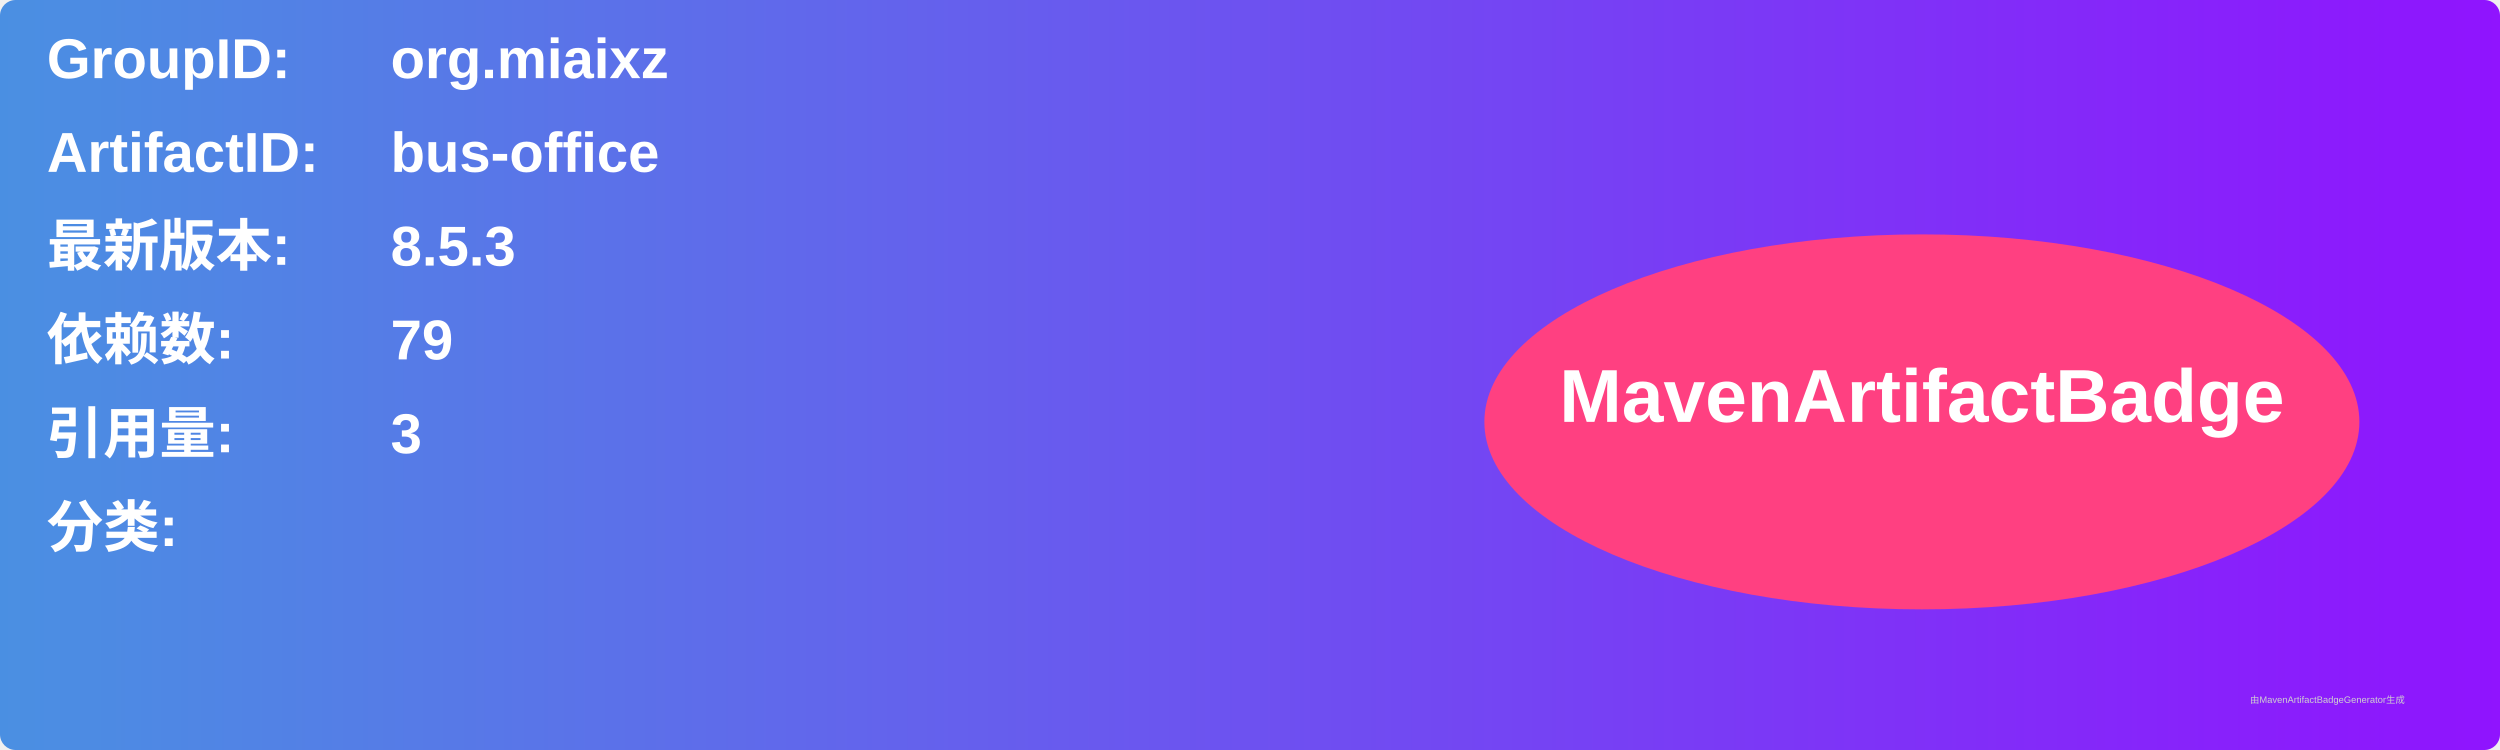
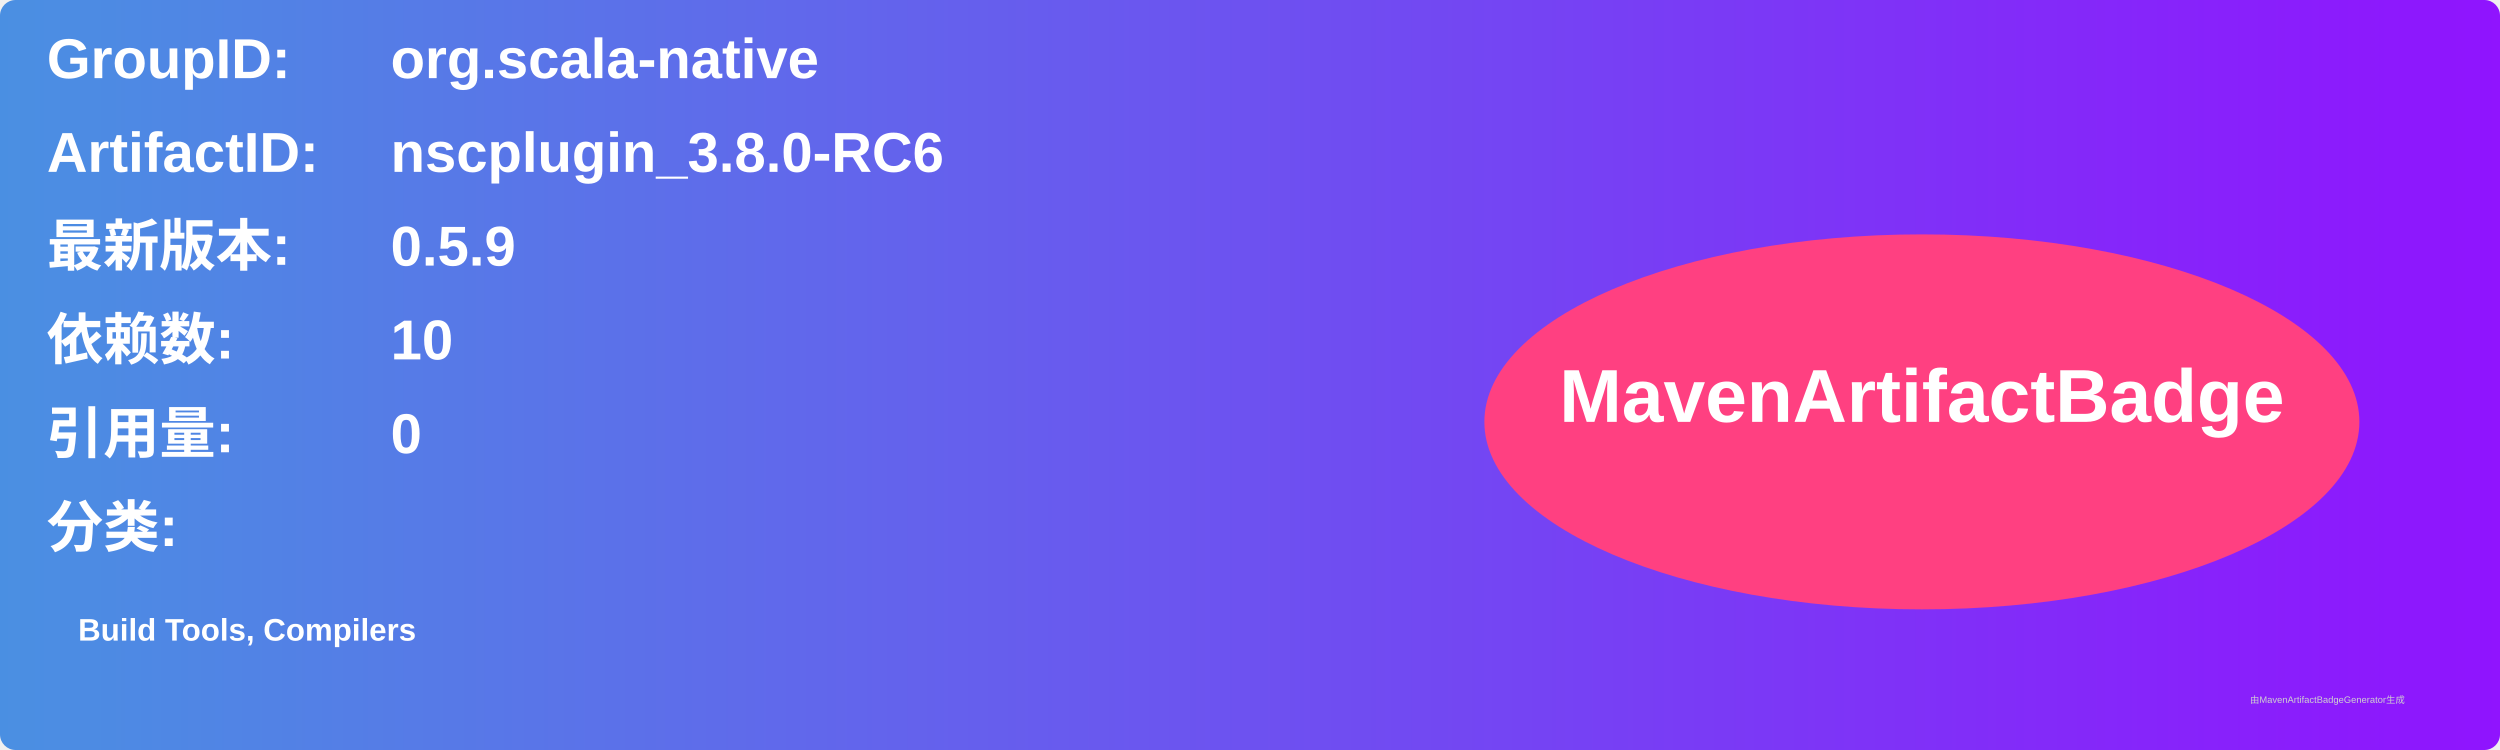
<svg xmlns="http://www.w3.org/2000/svg" width="800" height="240" viewBox="0 0 800 240">
  <linearGradient id="grad" x1="0%" y1="0%" x2="100%" y2="0%">
    <stop offset="0%" stop-color="#4a90e2" />
    <stop offset="100%" stop-color="#9013fe" />
  </linearGradient>
  <rect width="100%" height="100%" rx="5" ry="5" fill="url(#grad)" />
  <g transform="translate(15, 15)">
    <text x="0" y="10" font-family="Arial" font-size="18" fill="white" font-weight="bold" width="260">GroupID:</text>
-     <text x="110" y="10" font-family="Arial" font-size="18" fill="white" font-weight="bold" width="460">org.miaixz</text>
+     <text x="110" y="10" font-family="Arial" font-size="18" fill="white" font-weight="bold" width="460">org.scala-native</text>
    <text x="0" y="40" font-family="Arial" font-size="18" fill="white" font-weight="bold" width="260">ArtifactID:</text>
-     <text x="110" y="40" font-family="Arial" font-size="18" fill="white" font-weight="bold" width="460">bus-office</text>
+     <text x="110" y="40" font-family="Arial" font-size="18" fill="white" font-weight="bold" width="460">nscplugin_3.8.0-RC6</text>
    <text x="0" y="70" font-family="Arial" font-size="18" fill="white" font-weight="bold">最新版本:</text>
    <text x="110" y="70" font-family="Arial" font-size="18" fill="white" font-weight="bold">
-       <tspan font-weight="bold">8.5.3</tspan>
+       <tspan font-weight="bold">0.5.9</tspan>
    </text>
    <text x="0" y="100" font-family="Arial" font-size="18" fill="white" font-weight="bold">依赖数: </text>
    <text x="110" y="100" font-family="Arial" font-size="18" fill="white">
-       <tspan font-weight="bold">79</tspan>
+       <tspan font-weight="bold">10</tspan>
    </text>
    <text x="0" y="130" font-family="Arial" font-size="18" fill="white" font-weight="bold">引用量: </text>
    <text x="110" y="130" font-family="Arial" font-size="18" fill="white">
-       <tspan font-weight="bold">3</tspan>
+       <tspan font-weight="bold">0</tspan>
    </text>
    <text x="0" y="160" font-family="Arial" font-size="18" fill="white" font-weight="bold">分类:</text>
    <text x="10" y="190" font-family="Arial" font-size="10" fill="white">
-       <tspan font-weight="bold" />
+       <tspan font-weight="bold">Build Tools, Compilers</tspan>
    </text>
    <ellipse cx="600" cy="120" rx="140" ry="60" fill="#ff4081" />
    <text x="600" y="120" text-anchor="middle" font-family="Arial" font-size="24" fill="white" font-weight="bold">MavenArtifactBadge</text>
  </g>
  <text x="720" y="225" font-family="Arial" font-size="3" fill="#d0d0d0">由MavenArtifactBadgeGenerator生成</text>
</svg>
